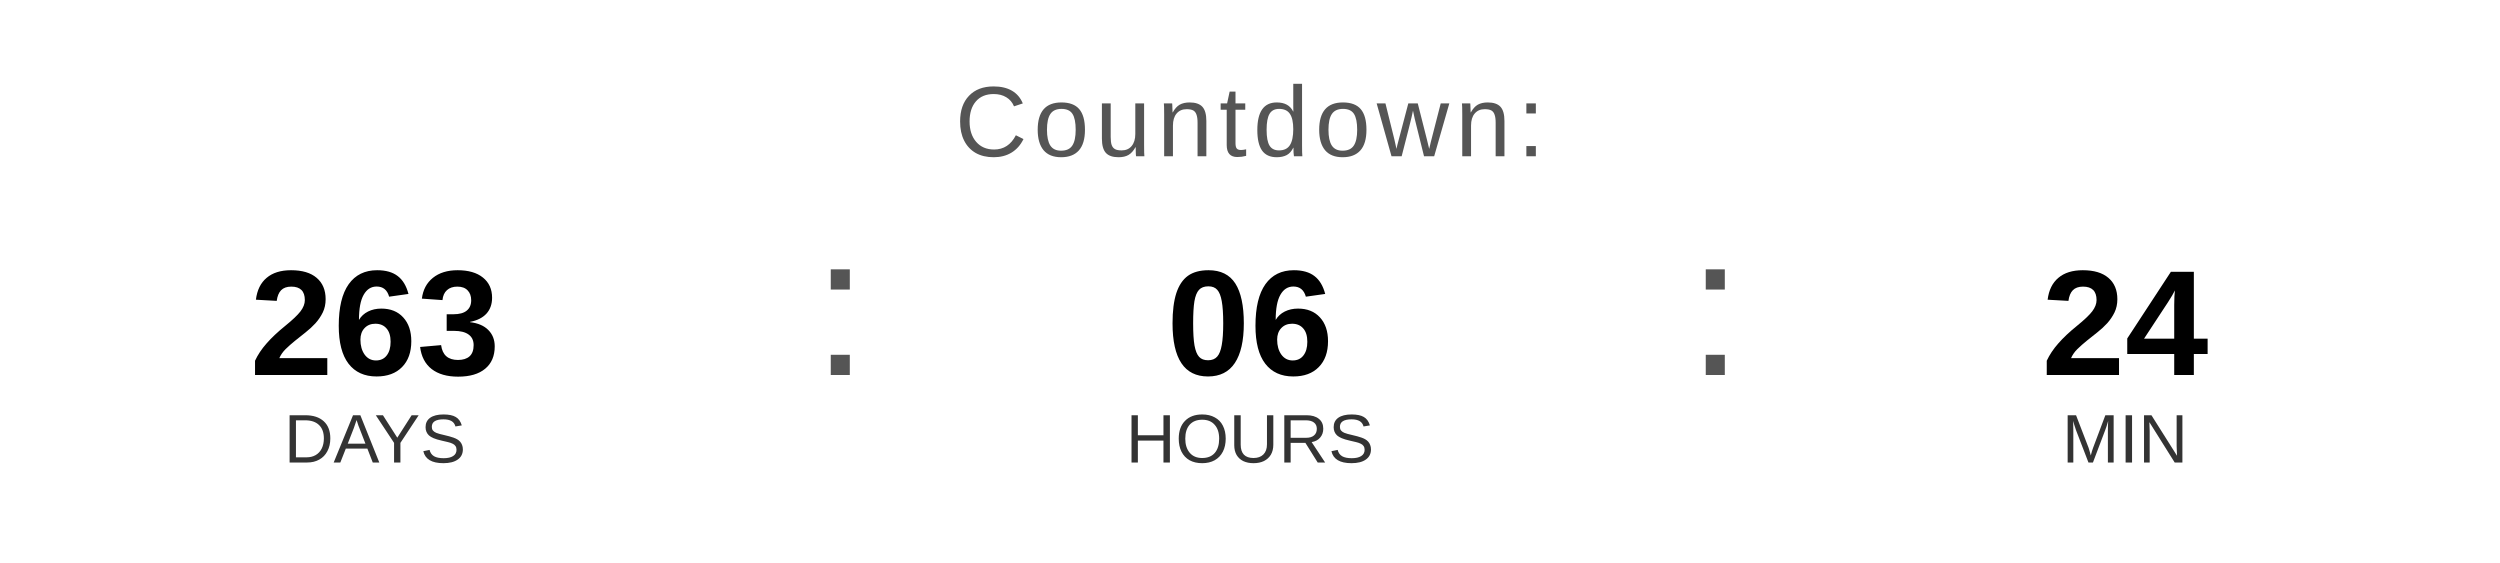
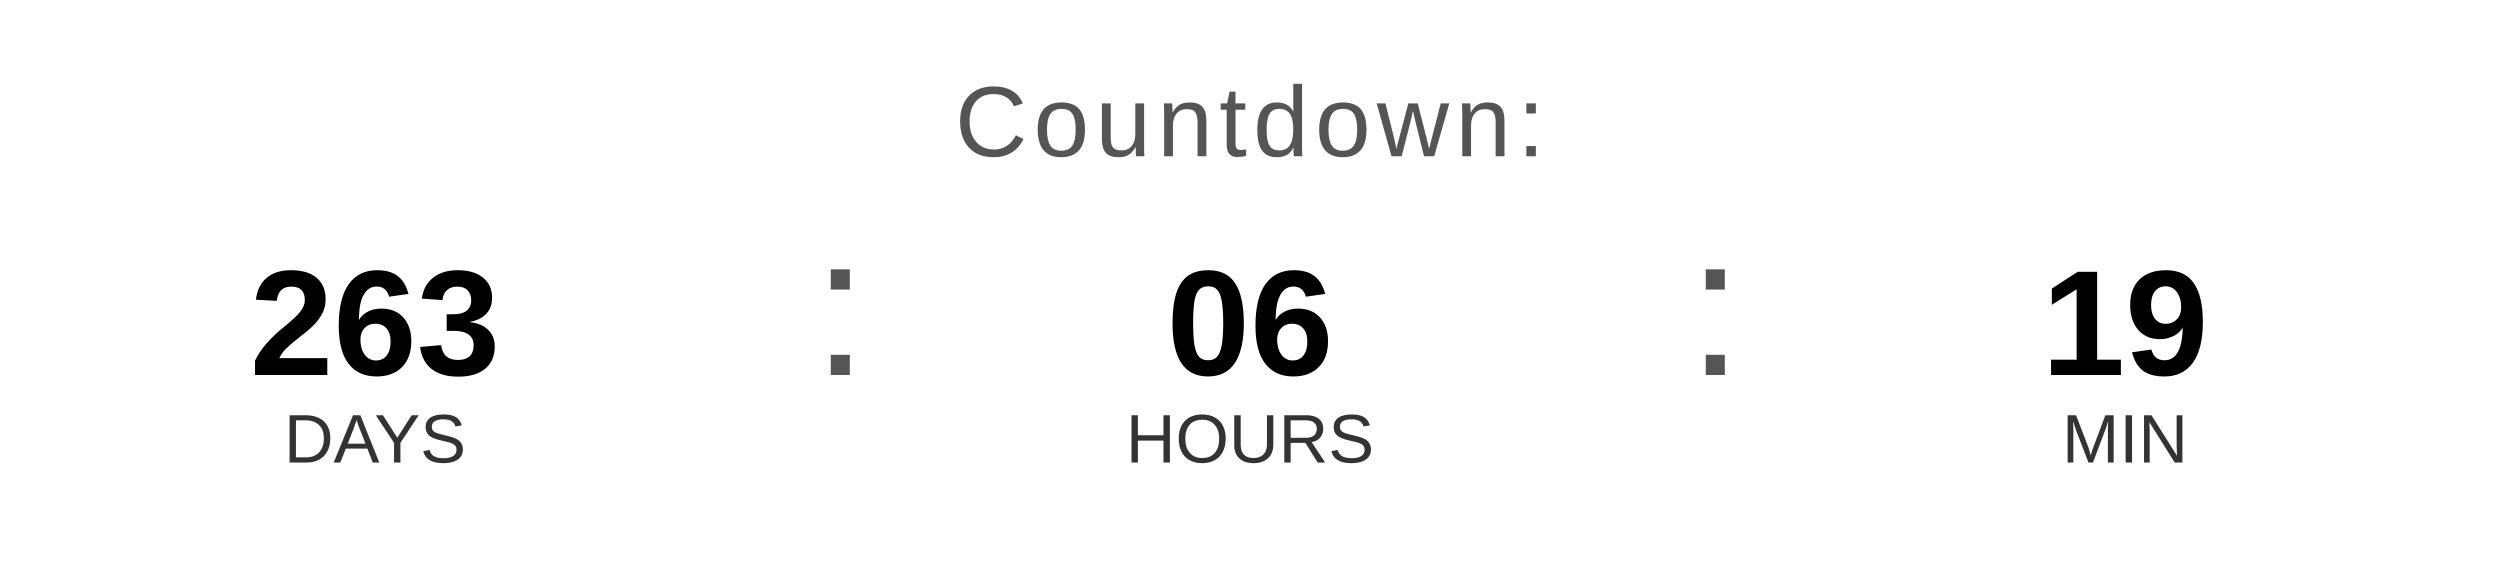
<svg xmlns="http://www.w3.org/2000/svg" width="400" height="90" viewBox="0 0 400 90">
  <text x="200" y="25" font-family="Arial, Helvetica, sans-serif" font-size="16" fill="#555555" text-anchor="middle" letter-spacing="1">
    Countdown:
  </text>
  <text x="60" y="60" font-family="Arial, Helvetica, sans-serif" font-size="24" font-weight="bold" fill="#000000" text-anchor="middle">263</text>
  <text x="60" y="74" font-family="Arial, Helvetica, sans-serif" font-size="11" fill="#333333" text-anchor="middle">DAYS</text>
  <text x="130" y="60" font-family="Arial, sans-serif" font-size="32" fill="#555555">:</text>
  <text x="200" y="60" font-family="Arial, Helvetica, sans-serif" font-size="24" font-weight="bold" fill="#000000" text-anchor="middle">06</text>
  <text x="200" y="74" font-family="Arial, Helvetica, sans-serif" font-size="11" fill="#333333" text-anchor="middle">HOURS</text>
  <text x="270" y="60" font-family="Arial, sans-serif" font-size="32" fill="#555555">:</text>
-   <text x="340" y="60" font-family="Arial, Helvetica, sans-serif" font-size="24" font-weight="bold" fill="#000000" text-anchor="middle">24</text>
+   <text x="340" y="60" font-family="Arial, Helvetica, sans-serif" font-size="24" font-weight="bold" fill="#000000" text-anchor="middle">19</text>
  <text x="340" y="74" font-family="Arial, Helvetica, sans-serif" font-size="11" fill="#333333" text-anchor="middle">MIN</text>
</svg>
